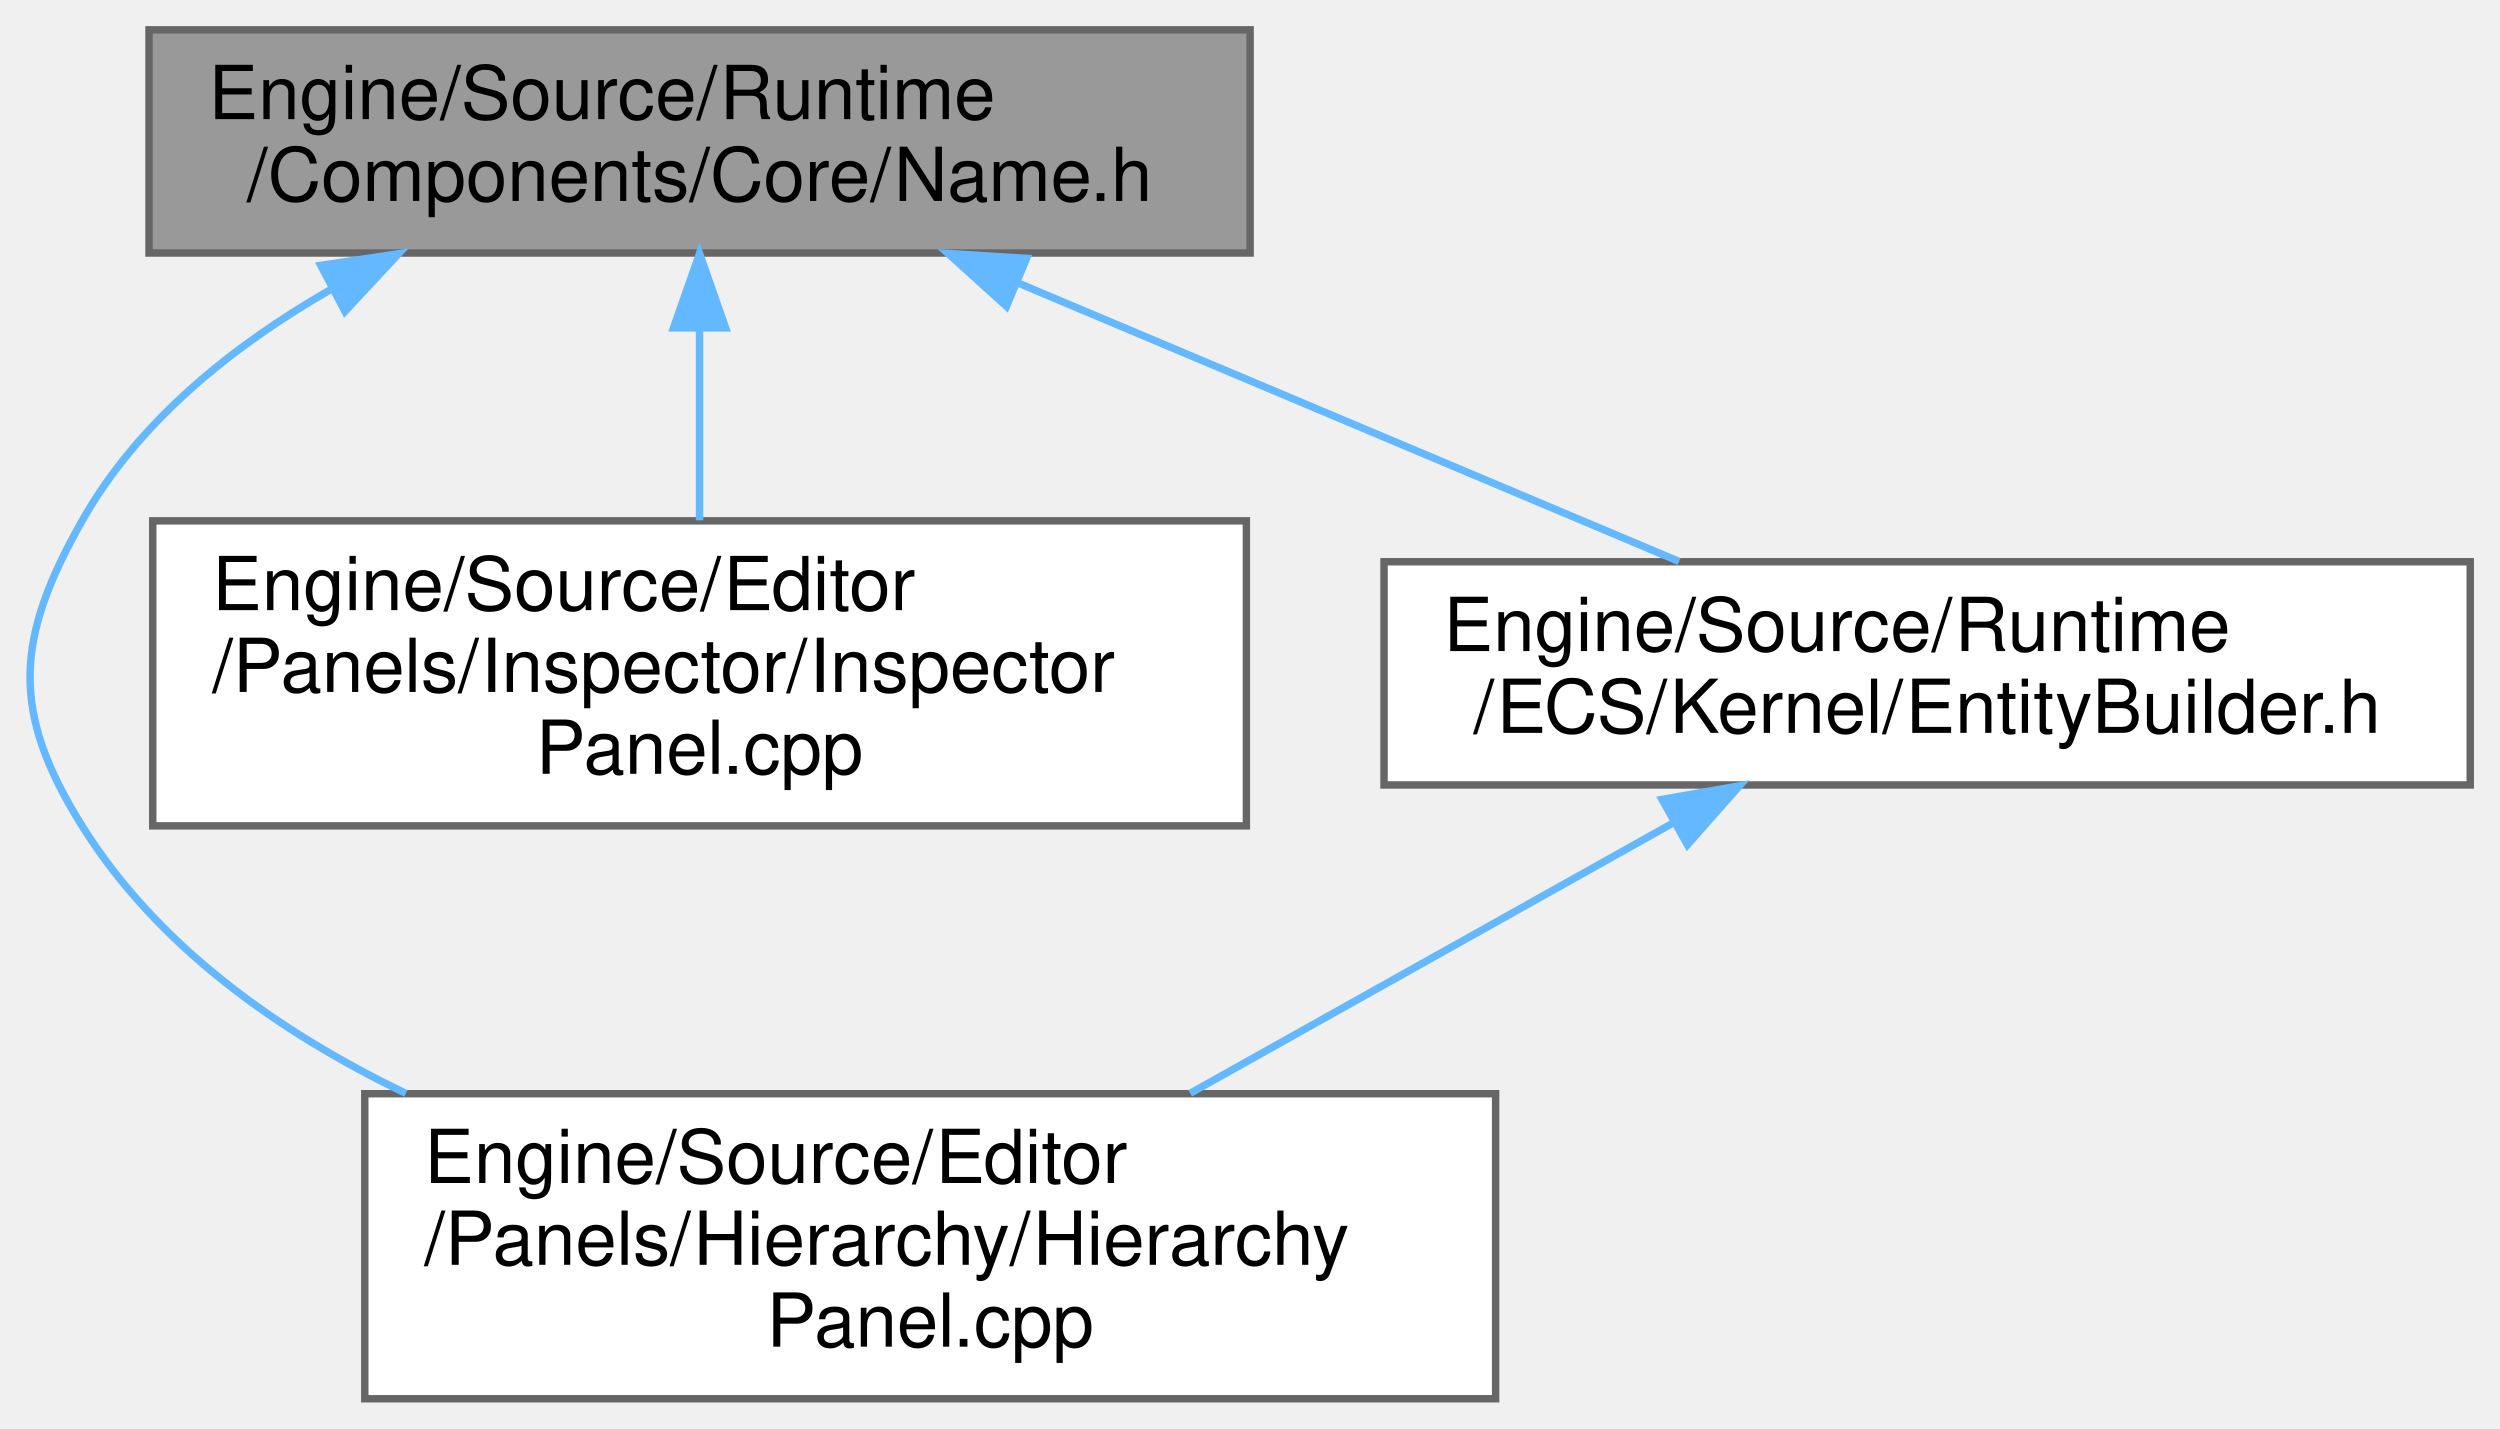
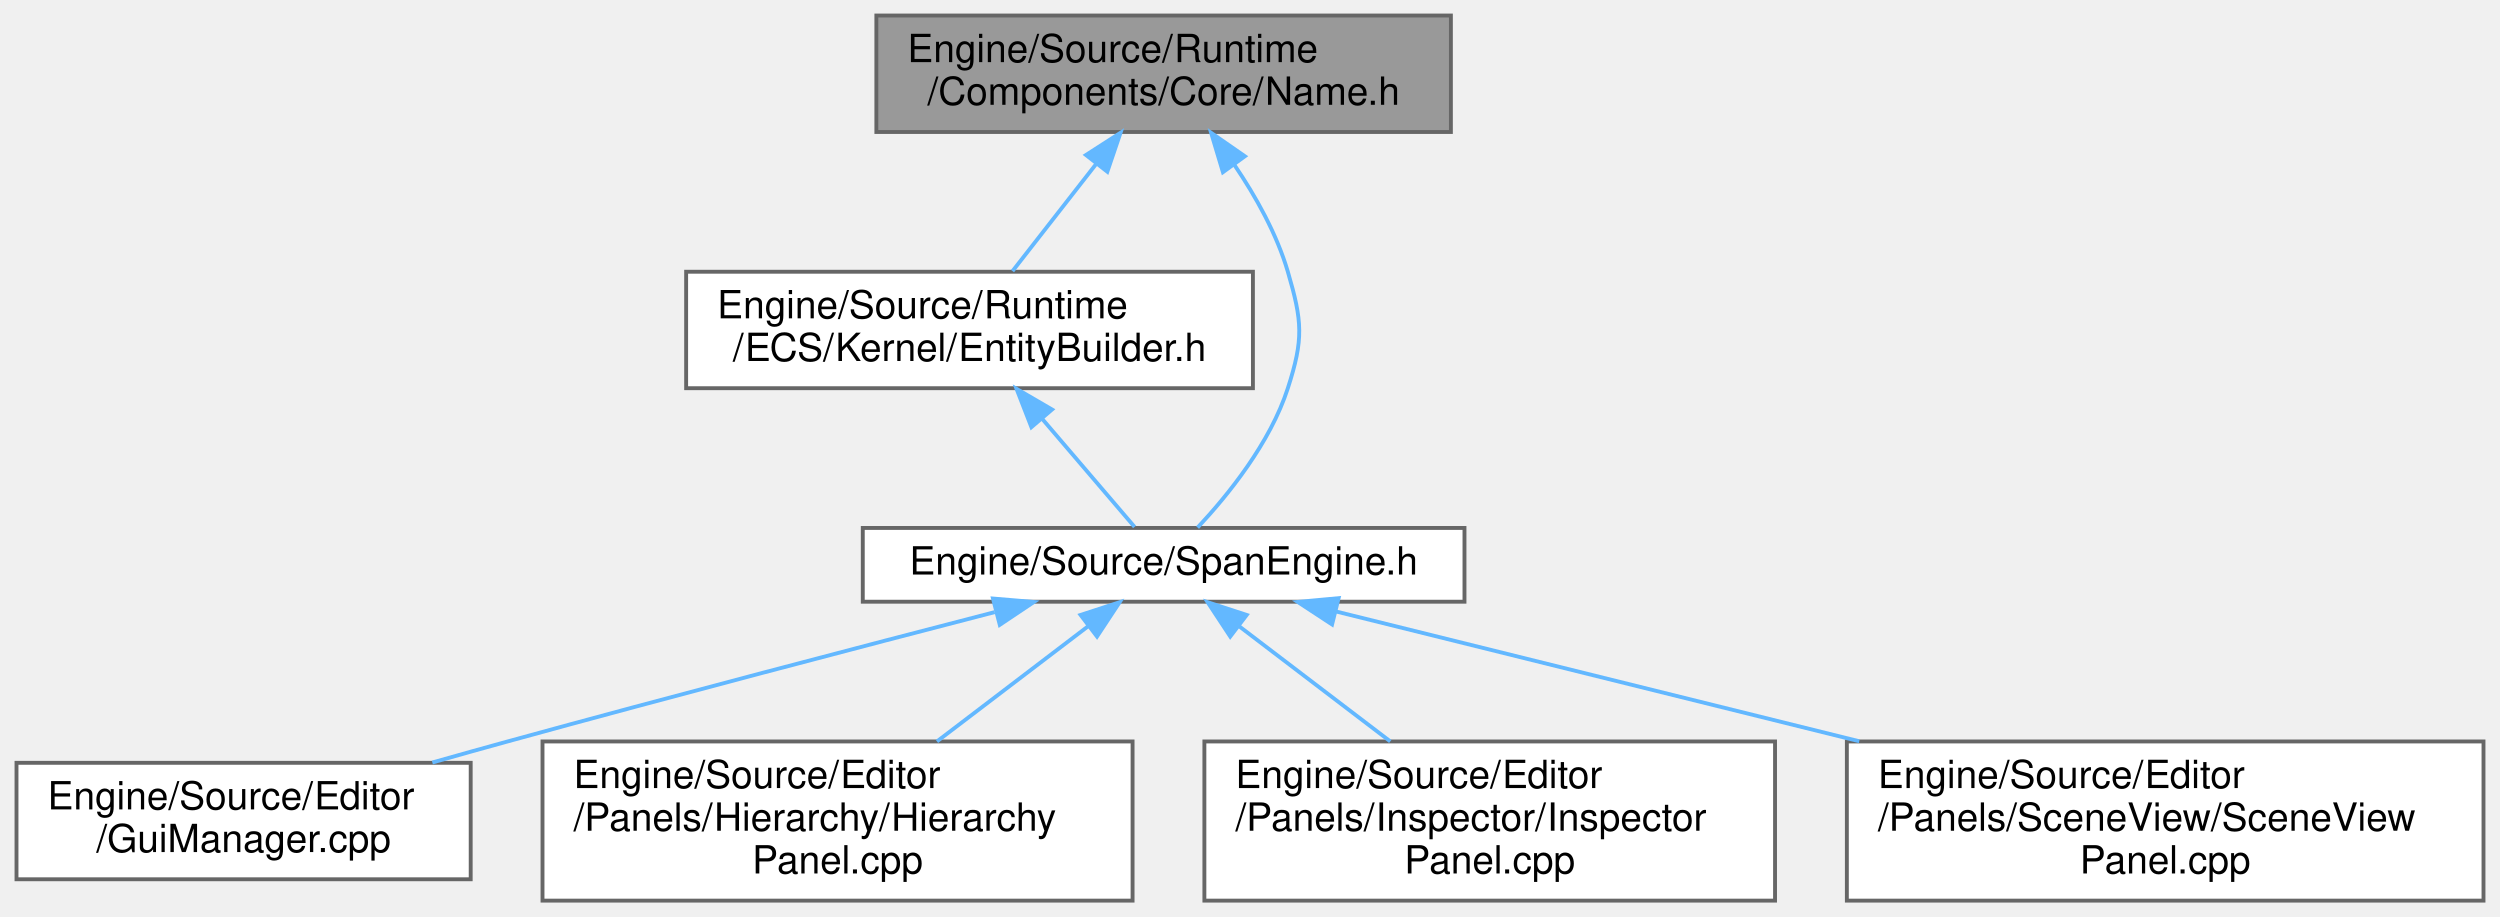
- <svg xmlns="http://www.w3.org/2000/svg" xmlns:xlink="http://www.w3.org/1999/xlink" width="336pt" height="192pt" viewBox="0.00 0.00 336.03 192.00">
-   <g id="graph0" class="graph" transform="scale(1 1) rotate(0) translate(4 188)">
+ <svg xmlns="http://www.w3.org/2000/svg" xmlns:xlink="http://www.w3.org/1999/xlink" width="644pt" height="236pt" viewBox="0.00 0.00 643.50 236.00">
+   <g id="graph0" class="graph" transform="scale(1 1) rotate(0) translate(4 232)">
    <g id="Node000001" class="node">
      <g id="a_Node000001">
        <a xlink:title="エンティティの名前">
-           <polygon fill="#999999" stroke="#666666" points="164.03,-184 16.03,-184 16.03,-154 164.03,-154 164.03,-184" />
-           <text text-anchor="start" x="24.03" y="-172" font-family="Helvetica,sans-Serif" font-size="10.00">Engine/Source/Runtime</text>
-           <text text-anchor="middle" x="90.03" y="-161" font-family="Helvetica,sans-Serif" font-size="10.00">/Components/Core/Name.h</text>
+           <polygon fill="#999999" stroke="#666666" points="369.5,-228 221.5,-228 221.5,-198 369.5,-198 369.5,-228" />
+           <text text-anchor="start" x="229.5" y="-216" font-family="Helvetica,sans-Serif" font-size="10.00">Engine/Source/Runtime</text>
+           <text text-anchor="middle" x="295.5" y="-205" font-family="Helvetica,sans-Serif" font-size="10.00">/Components/Core/Name.h</text>
        </a>
      </g>
    </g>
    <g id="Node000002" class="node">
      <g id="a_Node000002">
-         <a xlink:href="HierarchyPanel_8cpp.html" target="_top" xlink:title=" ">
-           <polygon fill="white" stroke="#666666" points="197.03,-41 45.03,-41 45.03,0 197.03,0 197.03,-41" />
-           <text text-anchor="start" x="53.03" y="-29" font-family="Helvetica,sans-Serif" font-size="10.00">Engine/Source/Editor</text>
-           <text text-anchor="start" x="53.03" y="-18" font-family="Helvetica,sans-Serif" font-size="10.00">/Panels/Hierarchy/Hierarchy</text>
-           <text text-anchor="middle" x="121.03" y="-7" font-family="Helvetica,sans-Serif" font-size="10.00">Panel.cpp</text>
+         <a xlink:href="EntityBuilder_8h.html" target="_top" xlink:title="エンティティ生成を簡略化するヘルパークラス。">
+           <polygon fill="white" stroke="#666666" points="318.5,-162 172.5,-162 172.5,-132 318.5,-132 318.5,-162" />
+           <text text-anchor="start" x="180.5" y="-150" font-family="Helvetica,sans-Serif" font-size="10.00">Engine/Source/Runtime</text>
+           <text text-anchor="middle" x="245.5" y="-139" font-family="Helvetica,sans-Serif" font-size="10.00">/ECS/Kernel/EntityBuilder.h</text>
        </a>
      </g>
    </g>
    <g id="edge1_Node000001_Node000002" class="edge">
      <g id="a_edge1_Node000001_Node000002">
        <a xlink:title=" ">
-           <path fill="none" stroke="#63b8ff" d="M40.42,-149.07C27.22,-141.5 14.56,-131.33 7.03,-118 -1.94,-102.14 -2.63,-92.45 7.03,-77 17.12,-60.86 33.41,-49.29 50.56,-41.04" />
-           <polygon fill="#63b8ff" stroke="#63b8ff" points="39.11,-152.34 49.59,-153.91 42.37,-146.15 39.11,-152.34" />
+           <path fill="none" stroke="#63b8ff" d="M278.16,-189.81C271,-180.64 262.9,-170.28 256.57,-162.16" />
+           <polygon fill="#63b8ff" stroke="#63b8ff" points="275.49,-192.07 284.4,-197.8 281,-187.76 275.49,-192.07" />
        </a>
      </g>
    </g>
    <g id="Node000003" class="node">
      <g id="a_Node000003">
-         <a xlink:href="InspectorPanel_8cpp.html" target="_top" xlink:title=" ">
-           <polygon fill="white" stroke="#666666" points="163.53,-118 16.53,-118 16.53,-77 163.53,-77 163.53,-118" />
-           <text text-anchor="start" x="24.53" y="-106" font-family="Helvetica,sans-Serif" font-size="10.00">Engine/Source/Editor</text>
-           <text text-anchor="start" x="24.53" y="-95" font-family="Helvetica,sans-Serif" font-size="10.00">/Panels/Inspector/Inspector</text>
-           <text text-anchor="middle" x="90.03" y="-84" font-family="Helvetica,sans-Serif" font-size="10.00">Panel.cpp</text>
+         <a xlink:href="SpanEngine_8h.html" target="_top" xlink:title=" ">
+           <polygon fill="white" stroke="#666666" points="373,-96 218,-96 218,-77 373,-77 373,-96" />
+           <text text-anchor="middle" x="295.5" y="-84" font-family="Helvetica,sans-Serif" font-size="10.00">Engine/Source/SpanEngine.h</text>
        </a>
      </g>
    </g>
-     <g id="edge2_Node000001_Node000003" class="edge">
-       <g id="a_edge2_Node000001_Node000003">
+     <g id="edge7_Node000001_Node000003" class="edge">
+       <g id="a_edge7_Node000001_Node000003">
        <a xlink:title=" ">
-           <path fill="none" stroke="#63b8ff" d="M90.03,-143.91C90.03,-135.47 90.03,-126.1 90.03,-118.07" />
-           <polygon fill="#63b8ff" stroke="#63b8ff" points="86.53,-143.94 90.03,-153.94 93.53,-143.94 86.53,-143.94" />
+           <path fill="none" stroke="#63b8ff" d="M313.71,-189.55C319.26,-181.37 324.65,-171.73 327.5,-162 331.24,-149.2 331.59,-144.69 327.5,-132 322.95,-117.87 312.06,-104.44 304.25,-96.1" />
+           <polygon fill="#63b8ff" stroke="#63b8ff" points="310.78,-187.64 307.73,-197.79 316.44,-191.75 310.78,-187.64" />
+         </a>
+       </g>
+     </g>
+     <g id="edge2_Node000002_Node000003" class="edge">
+       <g id="a_edge2_Node000002_Node000003">
+         <a xlink:title=" ">
+           <path fill="none" stroke="#63b8ff" d="M264.23,-124.09C272.49,-114.42 281.73,-103.61 288.01,-96.27" />
+           <polygon fill="#63b8ff" stroke="#63b8ff" points="261.44,-121.96 257.6,-131.84 266.76,-126.51 261.44,-121.96" />
        </a>
      </g>
    </g>
    <g id="Node000004" class="node">
      <g id="a_Node000004">
-         <a xlink:href="EntityBuilder_8h.html" target="_top" xlink:title="エンティティ生成を簡略化するヘルパークラス。">
-           <polygon fill="white" stroke="#666666" points="328.03,-112.5 182.03,-112.5 182.03,-82.5 328.03,-82.5 328.03,-112.5" />
-           <text text-anchor="start" x="190.03" y="-100.5" font-family="Helvetica,sans-Serif" font-size="10.00">Engine/Source/Runtime</text>
-           <text text-anchor="middle" x="255.03" y="-89.5" font-family="Helvetica,sans-Serif" font-size="10.00">/ECS/Kernel/EntityBuilder.h</text>
+         <a xlink:href="GuiManager_8cpp.html" target="_top" xlink:title=" ">
+           <polygon fill="white" stroke="#666666" points="117,-35.5 0,-35.5 0,-5.5 117,-5.5 117,-35.5" />
+           <text text-anchor="start" x="8" y="-23.5" font-family="Helvetica,sans-Serif" font-size="10.00">Engine/Source/Editor</text>
+           <text text-anchor="middle" x="58.5" y="-12.5" font-family="Helvetica,sans-Serif" font-size="10.00">/GuiManager.cpp</text>
        </a>
      </g>
    </g>
-     <g id="edge3_Node000001_Node000004" class="edge">
-       <g id="a_edge3_Node000001_Node000004">
+     <g id="edge3_Node000003_Node000004" class="edge">
+       <g id="a_edge3_Node000003_Node000004">
        <a xlink:title=" ">
-           <path fill="none" stroke="#63b8ff" d="M132.86,-149.96C160.56,-138.29 196.09,-123.32 221.69,-112.54" />
-           <polygon fill="#63b8ff" stroke="#63b8ff" points="131.28,-146.83 123.42,-153.94 133.99,-153.28 131.28,-146.83" />
+           <path fill="none" stroke="#63b8ff" d="M251.98,-74.32C217.81,-65.47 169.05,-52.7 126.5,-41 120.22,-39.27 113.63,-37.43 107.12,-35.58" />
+           <polygon fill="#63b8ff" stroke="#63b8ff" points="251.54,-77.82 262.09,-76.93 253.29,-71.04 251.54,-77.82" />
        </a>
      </g>
    </g>
-     <g id="edge4_Node000004_Node000002" class="edge">
-       <g id="a_edge4_Node000004_Node000002">
+     <g id="Node000005" class="node">
+       <g id="a_Node000005">
+         <a xlink:href="HierarchyPanel_8cpp.html" target="_top" xlink:title=" ">
+           <polygon fill="white" stroke="#666666" points="287.5,-41 135.5,-41 135.5,0 287.5,0 287.5,-41" />
+           <text text-anchor="start" x="143.5" y="-29" font-family="Helvetica,sans-Serif" font-size="10.00">Engine/Source/Editor</text>
+           <text text-anchor="start" x="143.5" y="-18" font-family="Helvetica,sans-Serif" font-size="10.00">/Panels/Hierarchy/Hierarchy</text>
+           <text text-anchor="middle" x="211.5" y="-7" font-family="Helvetica,sans-Serif" font-size="10.00">Panel.cpp</text>
+         </a>
+       </g>
+     </g>
+     <g id="edge4_Node000003_Node000005" class="edge">
+       <g id="a_edge4_Node000003_Node000005">
        <a xlink:title=" ">
-           <path fill="none" stroke="#63b8ff" d="M221.08,-77.5C201.17,-66.35 176.06,-52.3 155.98,-41.06" />
-           <polygon fill="#63b8ff" stroke="#63b8ff" points="219.39,-80.56 229.82,-82.39 222.81,-74.45 219.39,-80.56" />
+           <path fill="none" stroke="#63b8ff" d="M276.04,-70.67C264.46,-61.85 249.63,-50.55 237.11,-41.01" />
+           <polygon fill="#63b8ff" stroke="#63b8ff" points="274.1,-73.59 284.17,-76.87 278.34,-68.02 274.1,-73.59" />
+         </a>
+       </g>
+     </g>
+     <g id="Node000006" class="node">
+       <g id="a_Node000006">
+         <a xlink:href="InspectorPanel_8cpp.html" target="_top" xlink:title=" ">
+           <polygon fill="white" stroke="#666666" points="453,-41 306,-41 306,0 453,0 453,-41" />
+           <text text-anchor="start" x="314" y="-29" font-family="Helvetica,sans-Serif" font-size="10.00">Engine/Source/Editor</text>
+           <text text-anchor="start" x="314" y="-18" font-family="Helvetica,sans-Serif" font-size="10.00">/Panels/Inspector/Inspector</text>
+           <text text-anchor="middle" x="379.5" y="-7" font-family="Helvetica,sans-Serif" font-size="10.00">Panel.cpp</text>
+         </a>
+       </g>
+     </g>
+     <g id="edge5_Node000003_Node000006" class="edge">
+       <g id="a_edge5_Node000003_Node000006">
+         <a xlink:title=" ">
+           <path fill="none" stroke="#63b8ff" d="M314.96,-70.67C326.54,-61.85 341.37,-50.55 353.89,-41.01" />
+           <polygon fill="#63b8ff" stroke="#63b8ff" points="312.66,-68.02 306.83,-76.87 316.9,-73.59 312.66,-68.02" />
+         </a>
+       </g>
+     </g>
+     <g id="Node000007" class="node">
+       <g id="a_Node000007">
+         <a xlink:href="SceneViewPanel_8cpp.html" target="_top" xlink:title=" ">
+           <polygon fill="white" stroke="#666666" points="635.5,-41 471.5,-41 471.5,0 635.5,0 635.5,-41" />
+           <text text-anchor="start" x="479.5" y="-29" font-family="Helvetica,sans-Serif" font-size="10.00">Engine/Source/Editor</text>
+           <text text-anchor="start" x="479.5" y="-18" font-family="Helvetica,sans-Serif" font-size="10.00">/Panels/SceneView/SceneView</text>
+           <text text-anchor="middle" x="553.5" y="-7" font-family="Helvetica,sans-Serif" font-size="10.00">Panel.cpp</text>
+         </a>
+       </g>
+     </g>
+     <g id="edge6_Node000003_Node000007" class="edge">
+       <g id="a_edge6_Node000003_Node000007">
+         <a xlink:title=" ">
+           <path fill="none" stroke="#63b8ff" d="M340,-74.46C376.97,-65.29 430.49,-52.02 474.69,-41.05" />
+           <polygon fill="#63b8ff" stroke="#63b8ff" points="338.89,-71.13 330.03,-76.94 340.58,-77.92 338.89,-71.13" />
        </a>
      </g>
    </g>
  </g>
</svg>
